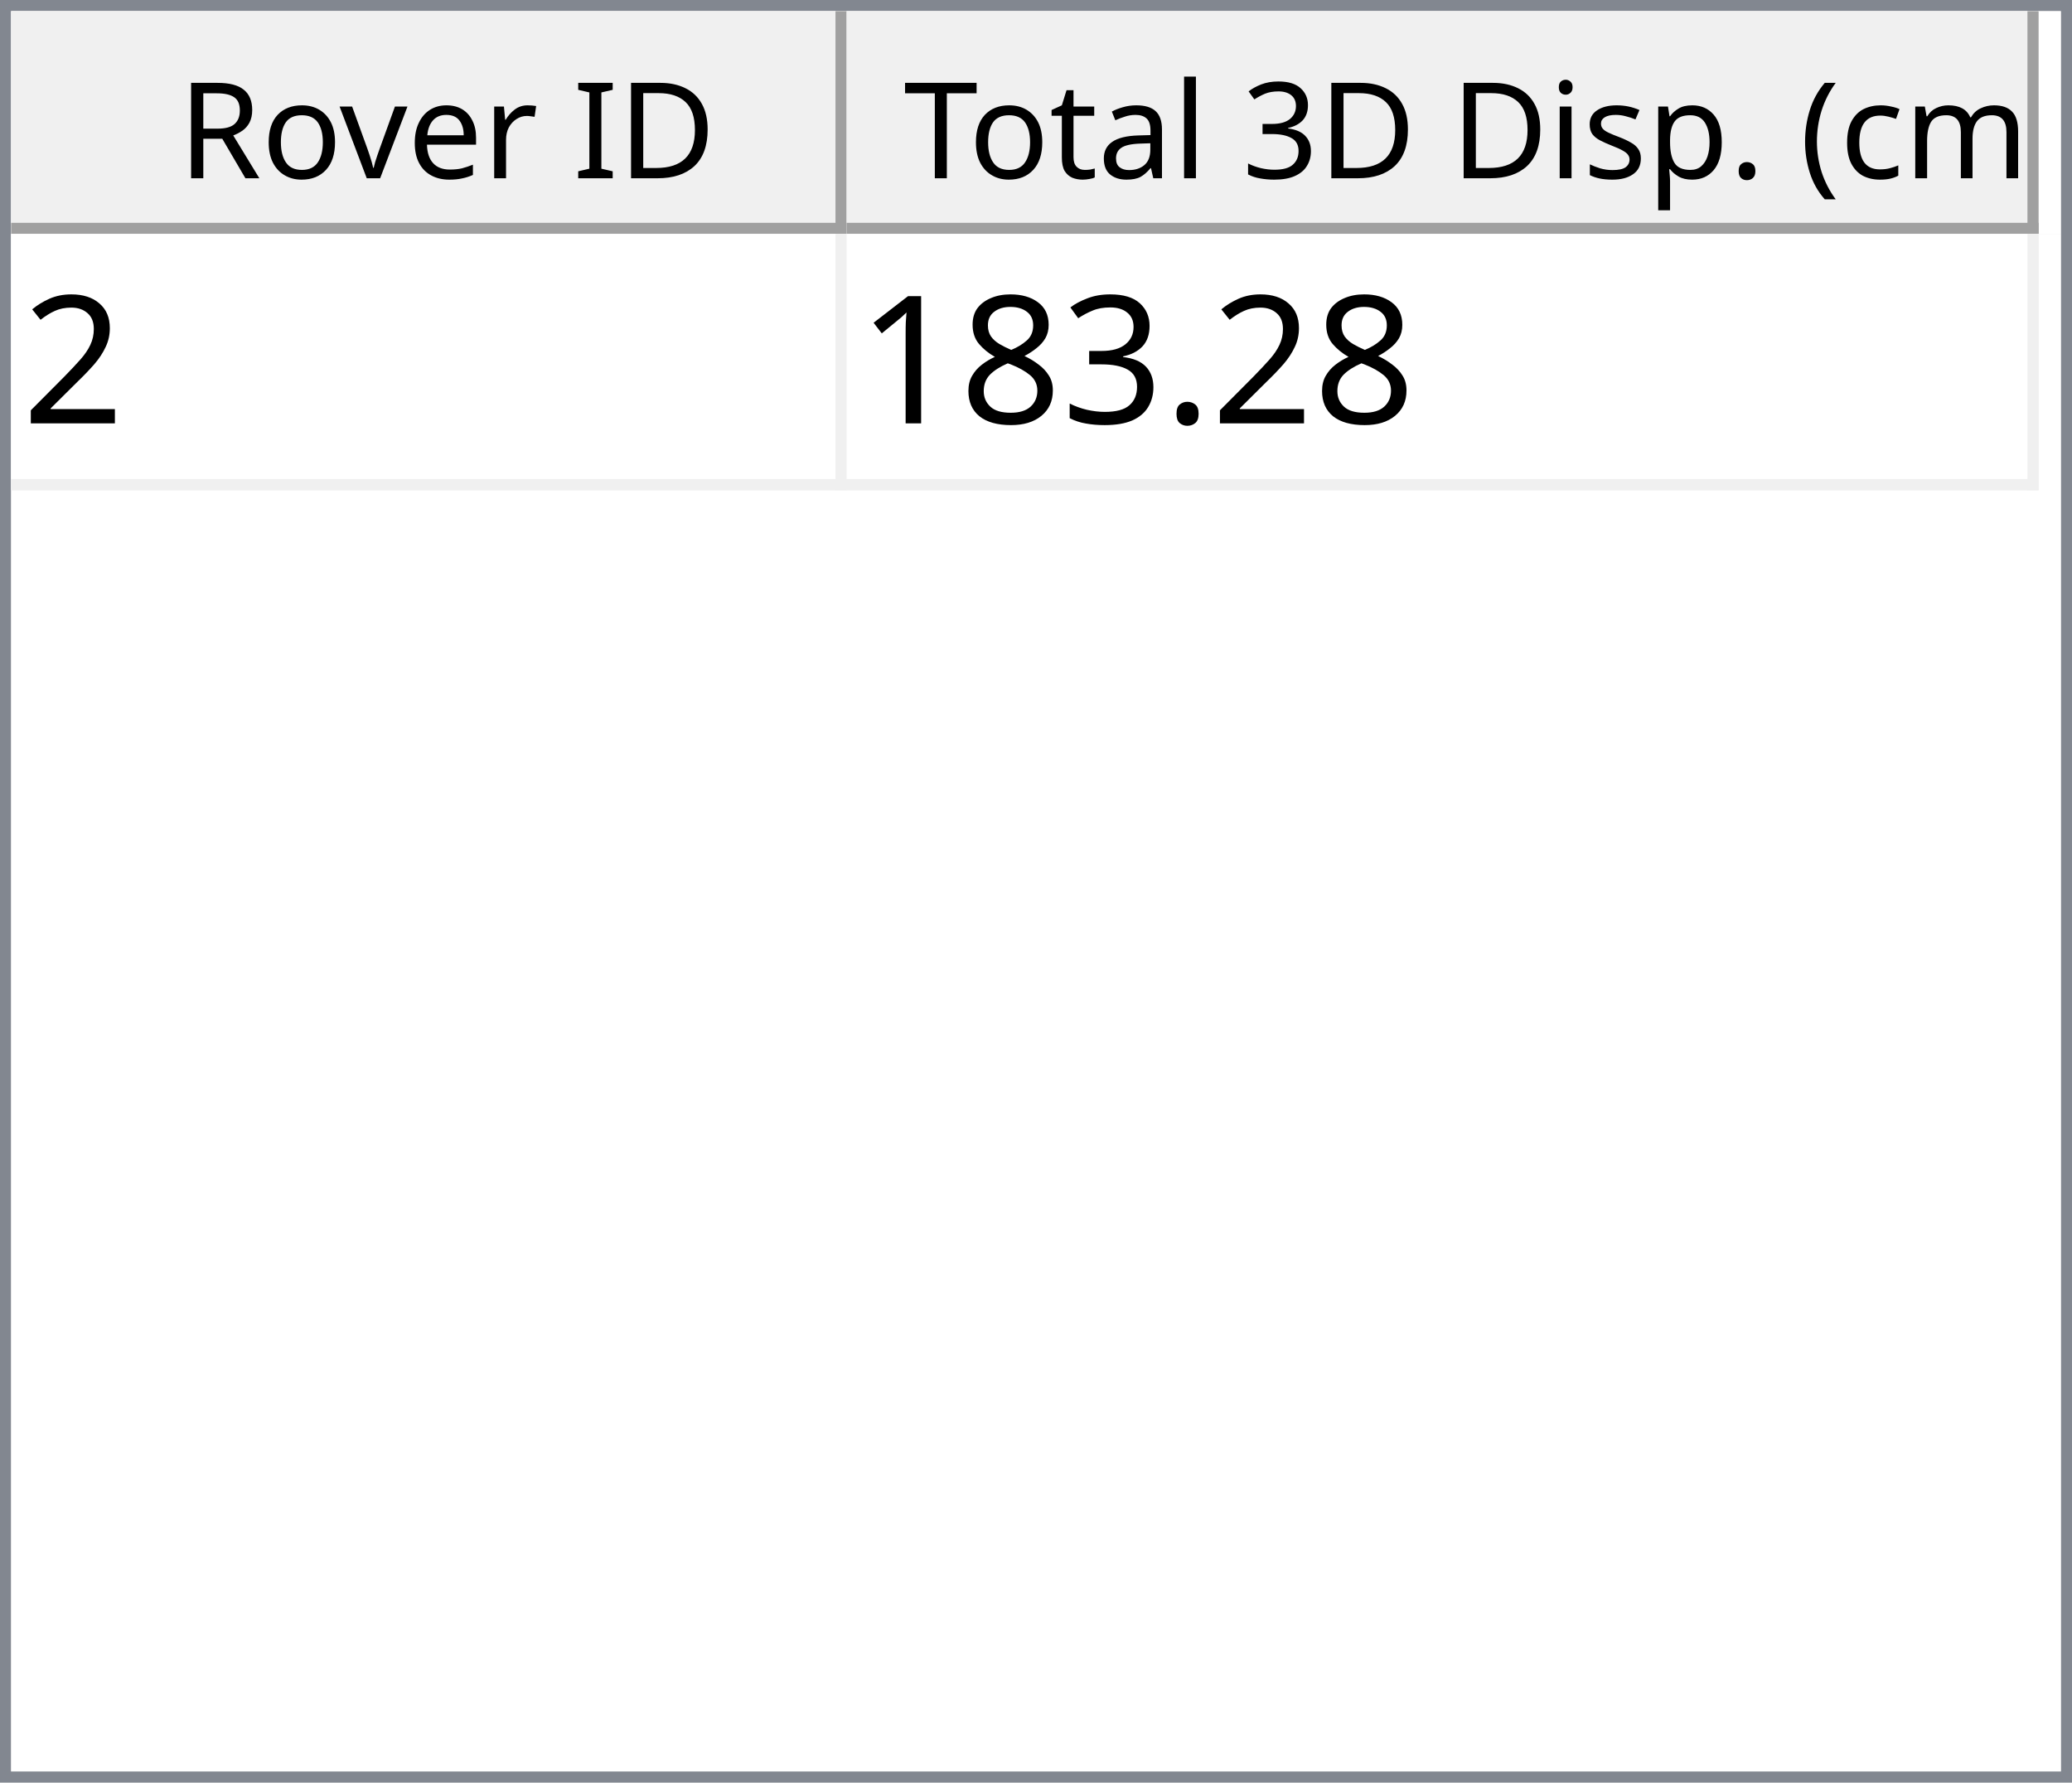
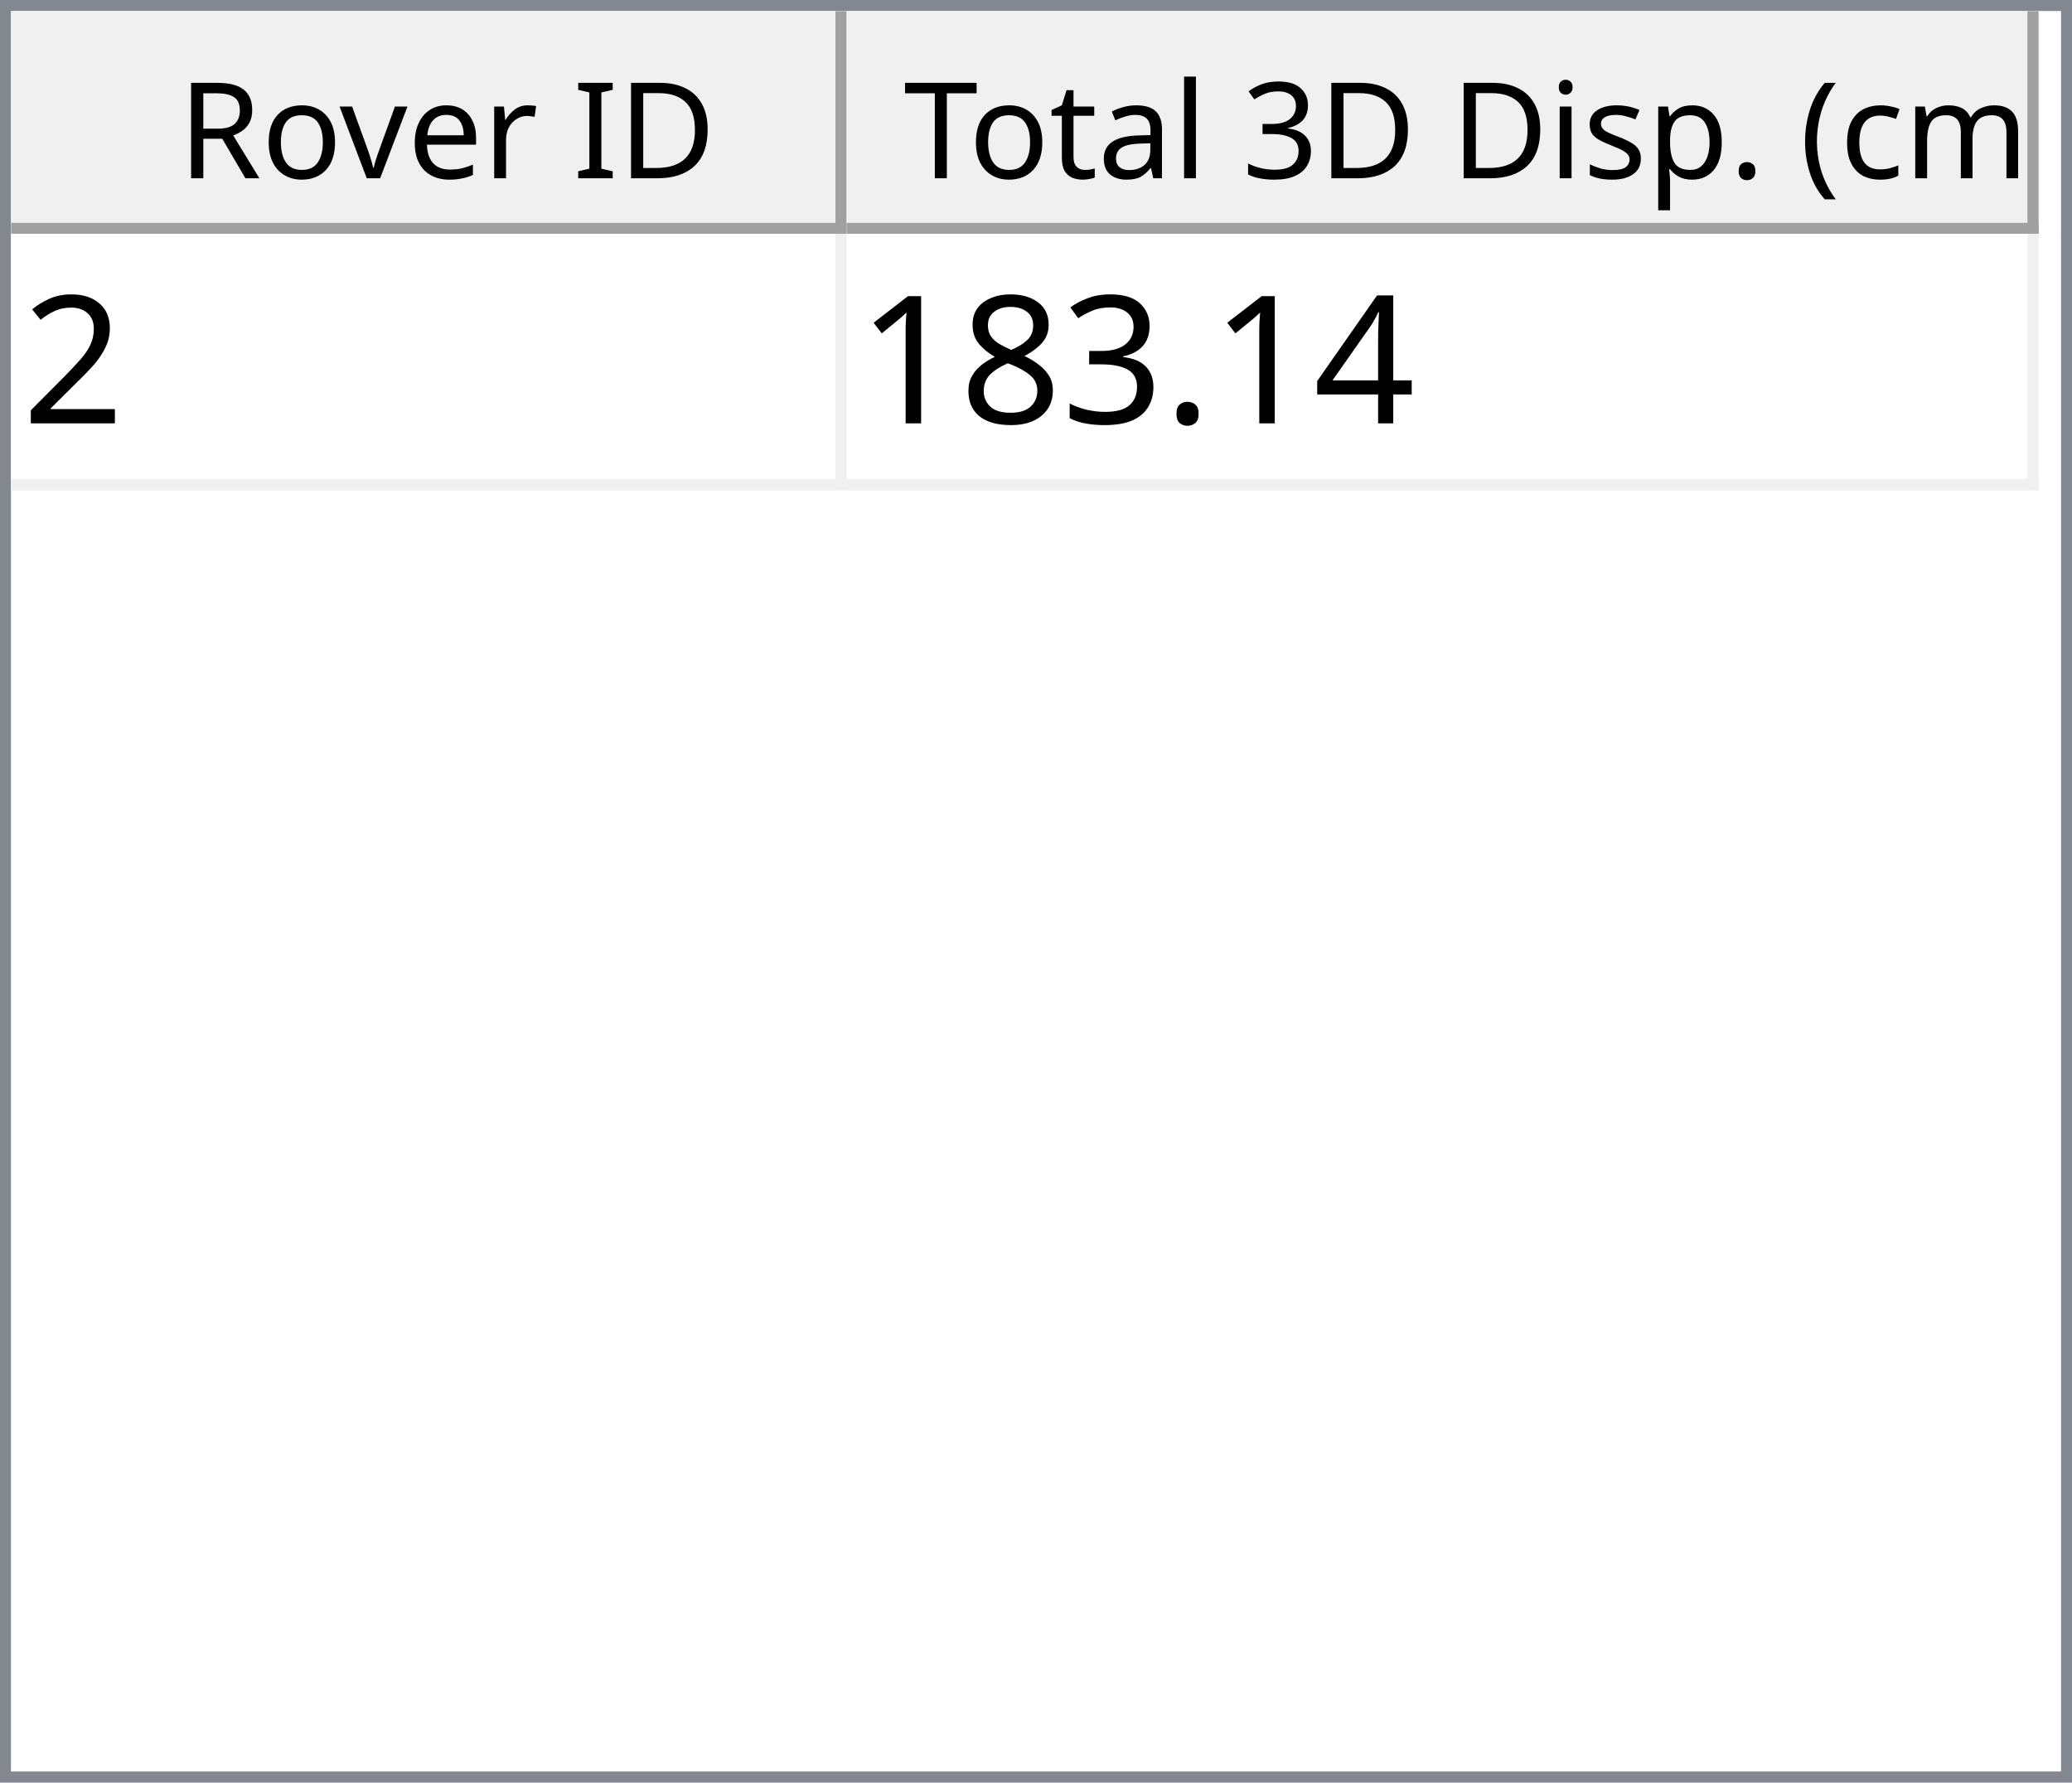
<svg xmlns="http://www.w3.org/2000/svg" style="fill-opacity:1; color-rendering:auto; color-interpolation:auto; text-rendering:auto; stroke:black; stroke-linecap:square; stroke-miterlimit:10; shape-rendering:auto; stroke-opacity:1; fill:black; stroke-dasharray:none; font-weight:normal; stroke-width:1; font-family:'Dialog'; font-style:normal; stroke-linejoin:miter; font-size:12px; stroke-dashoffset:0; image-rendering:auto;" width="186" height="160">
  <defs id="genericDefs" />
  <g>
    <defs id="defs1">
      <clipPath clipPathUnits="userSpaceOnUse" id="clipPath1">
        <path d="M0 0 L186 0 L186 160 L0 160 L0 0 Z" />
      </clipPath>
      <clipPath clipPathUnits="userSpaceOnUse" id="clipPath2">
        <path d="M0 0 L0 160 L186 160 L186 0 Z" />
      </clipPath>
      <clipPath clipPathUnits="userSpaceOnUse" id="clipPath3">
        <path d="M0 0 L0 20 L184 20 L184 0 Z" />
      </clipPath>
      <clipPath clipPathUnits="userSpaceOnUse" id="clipPath4">
        <path d="M0 0 L0 20 L75 20 L75 0 Z" />
      </clipPath>
      <clipPath clipPathUnits="userSpaceOnUse" id="clipPath5">
        <path d="M1 1 L1 19 L74 19 L74 1 Z" />
      </clipPath>
      <clipPath clipPathUnits="userSpaceOnUse" id="clipPath6">
        <path d="M0 0 L0 18 L73 18 L73 0 Z" />
      </clipPath>
      <clipPath clipPathUnits="userSpaceOnUse" id="clipPath7">
        <path d="M-0.5 -0.5 L-0.5 19.5 L74.5 19.5 L74.5 -0.5 Z" />
      </clipPath>
      <clipPath clipPathUnits="userSpaceOnUse" id="clipPath8">
        <path d="M0 0 L0 20 L107 20 L107 0 Z" />
      </clipPath>
      <clipPath clipPathUnits="userSpaceOnUse" id="clipPath9">
        <path d="M1 1 L1 19 L106 19 L106 1 Z" />
      </clipPath>
      <clipPath clipPathUnits="userSpaceOnUse" id="clipPath10">
        <path d="M0 0 L0 18 L105 18 L105 0 Z" />
      </clipPath>
      <clipPath clipPathUnits="userSpaceOnUse" id="clipPath11">
        <path d="M-0.5 -0.5 L-0.5 19.5 L106.5 19.5 L106.5 -0.5 Z" />
      </clipPath>
      <clipPath clipPathUnits="userSpaceOnUse" id="clipPath12">
        <path d="M0 0 L0 138 L184 138 L184 0 Z" />
      </clipPath>
      <clipPath clipPathUnits="userSpaceOnUse" id="clipPath13">
        <path d="M0 0 L0 23 L182 23 L182 0 Z" />
      </clipPath>
      <clipPath clipPathUnits="userSpaceOnUse" id="clipPath14">
        <path d="M-0.5 -0.5 L-0.5 22.5 L181.5 22.5 L181.5 -0.5 Z" />
      </clipPath>
      <clipPath clipPathUnits="userSpaceOnUse" id="clipPath15">
        <path d="M0 0 L0 22 L74 22 L74 0 Z" />
      </clipPath>
      <clipPath clipPathUnits="userSpaceOnUse" id="clipPath16">
        <path d="M0 0 L0 22 L106 22 L106 0 Z" />
      </clipPath>
      <font horiz-adv-x="64.551" id="font1">
        <font-face ascent="107.91" descent="25.098" units-per-em="100" style="font-style:normal; font-family:Segoe UI; font-weight:normal;" />
        <missing-glyph horiz-adv-x="64.551" d="M8.109 0 L8.109 68.266 L56.453 68.266 L56.453 0 L8.109 0 ZM15.328 7.234 L49.219 7.234 L49.219 61.031 L15.328 61.031 L15.328 7.234 Z" />
        <glyph unicode="D" horiz-adv-x="70.117" d="M9.188 0 L9.188 70.016 L28.516 70.016 Q65.531 70.016 65.531 35.891 Q65.531 19.672 55.25 9.836 Q44.969 0 27.734 0 L9.188 0 ZM17.391 62.594 L17.391 7.422 L27.828 7.422 Q41.609 7.422 49.273 14.797 Q56.938 22.172 56.938 35.688 Q56.938 62.594 28.328 62.594 L17.391 62.594 Z" />
        <glyph unicode="I" horiz-adv-x="26.611" d="M17.391 0 L9.188 0 L9.188 70.016 L17.391 70.016 L17.391 0 Z" />
        <glyph unicode=" " horiz-adv-x="27.393" d="" />
        <glyph unicode="r" horiz-adv-x="34.766" d="M34.188 41.891 Q32.078 43.5 28.125 43.5 Q23 43.5 19.555 38.672 Q16.109 33.844 16.109 25.484 L16.109 0 L8.109 0 L8.109 50 L16.109 50 L16.109 39.703 L16.312 39.703 Q18.016 44.969 21.531 47.922 Q25.047 50.875 29.391 50.875 Q32.516 50.875 34.188 50.203 L34.188 41.891 Z" />
        <glyph unicode="e" horiz-adv-x="52.295" d="M48.297 23 L12.984 23 Q13.188 14.656 17.484 10.109 Q21.781 5.562 29.297 5.562 Q37.75 5.562 44.828 11.141 L44.828 3.609 Q38.234 -1.172 27.391 -1.172 Q16.797 -1.172 10.742 5.641 Q4.688 12.453 4.688 24.812 Q4.688 36.469 11.305 43.82 Q17.922 51.172 27.734 51.172 Q37.547 51.172 42.922 44.828 Q48.297 38.484 48.297 27.203 L48.297 23 ZM40.094 29.781 Q40.047 36.719 36.75 40.578 Q33.453 44.438 27.594 44.438 Q21.922 44.438 17.969 40.383 Q14.016 36.328 13.094 29.781 L40.094 29.781 Z" />
        <glyph unicode="v" horiz-adv-x="47.9" d="M47.406 50 L27.484 0 L19.625 0 L0.688 50 L9.469 50 L22.172 13.672 Q23.578 9.672 23.922 6.688 L24.125 6.688 Q24.609 10.453 25.688 13.484 L38.969 50 L47.406 50 Z" />
        <glyph unicode="o" horiz-adv-x="58.594" d="M29 -1.172 Q17.922 -1.172 11.305 5.836 Q4.688 12.844 4.688 24.422 Q4.688 37.016 11.57 44.094 Q18.453 51.172 30.172 51.172 Q41.359 51.172 47.633 44.289 Q53.906 37.406 53.906 25.203 Q53.906 13.234 47.141 6.031 Q40.375 -1.172 29 -1.172 ZM29.594 44.438 Q21.875 44.438 17.383 39.188 Q12.891 33.938 12.891 24.703 Q12.891 15.828 17.43 10.695 Q21.969 5.562 29.594 5.562 Q37.359 5.562 41.531 10.594 Q45.703 15.625 45.703 24.906 Q45.703 34.281 41.531 39.359 Q37.359 44.438 29.594 44.438 Z" />
        <glyph unicode="R" horiz-adv-x="59.814" d="M59.375 0 L49.609 0 L37.891 19.625 Q36.281 22.359 34.766 24.289 Q33.25 26.219 31.664 27.438 Q30.078 28.656 28.25 29.219 Q26.422 29.781 24.125 29.781 L17.391 29.781 L17.391 0 L9.188 0 L9.188 70.016 L30.078 70.016 Q34.672 70.016 38.555 68.867 Q42.438 67.719 45.289 65.375 Q48.141 63.031 49.758 59.547 Q51.375 56.062 51.375 51.375 Q51.375 47.703 50.273 44.656 Q49.172 41.609 47.148 39.211 Q45.125 36.812 42.266 35.133 Q39.406 33.453 35.844 32.516 L35.844 32.328 Q37.594 31.547 38.891 30.547 Q40.188 29.547 41.359 28.18 Q42.531 26.812 43.68 25.078 Q44.828 23.344 46.234 21.047 L59.375 0 ZM17.391 62.594 L17.391 37.203 L28.516 37.203 Q31.594 37.203 34.203 38.133 Q36.812 39.062 38.719 40.797 Q40.625 42.531 41.703 45.047 Q42.781 47.562 42.781 50.688 Q42.781 56.297 39.141 59.445 Q35.5 62.594 28.609 62.594 L17.391 62.594 Z" />
        <glyph unicode=")" horiz-adv-x="30.176" d="M8.297 -15.922 L1.172 -15.922 Q16.406 2.344 16.406 26.812 Q16.406 51.469 1.078 70.016 L8.297 70.016 Q23.531 52.156 23.531 26.703 Q23.531 1.375 8.297 -15.922 Z" />
        <glyph unicode="m" horiz-adv-x="86.133" d="M79.109 0 L71.094 0 L71.094 28.719 Q71.094 37.016 68.531 40.727 Q65.969 44.438 59.906 44.438 Q54.781 44.438 51.195 39.75 Q47.609 35.062 47.609 28.516 L47.609 0 L39.594 0 L39.594 29.688 Q39.594 44.438 28.219 44.438 Q22.953 44.438 19.531 40.016 Q16.109 35.594 16.109 28.516 L16.109 0 L8.109 0 L8.109 50 L16.109 50 L16.109 42.094 L16.312 42.094 Q21.625 51.172 31.844 51.172 Q36.969 51.172 40.773 48.312 Q44.578 45.453 46 40.828 Q51.562 51.172 62.594 51.172 Q79.109 51.172 79.109 30.812 L79.109 0 Z" />
        <glyph unicode="c" horiz-adv-x="46.191" d="M42.188 2.297 Q36.422 -1.172 28.516 -1.172 Q17.828 -1.172 11.258 5.789 Q4.688 12.75 4.688 23.828 Q4.688 36.188 11.766 43.68 Q18.844 51.172 30.672 51.172 Q37.25 51.172 42.281 48.734 L42.281 40.531 Q36.719 44.438 30.375 44.438 Q22.703 44.438 17.797 38.945 Q12.891 33.453 12.891 24.516 Q12.891 15.719 17.508 10.641 Q22.125 5.562 29.891 5.562 Q36.422 5.562 42.188 9.906 L42.188 2.297 Z" />
        <glyph unicode="(" horiz-adv-x="30.176" d="M29.109 -15.922 L21.969 -15.922 Q6.844 1.375 6.844 26.703 Q6.844 52.156 21.969 70.016 L29.203 70.016 Q13.875 51.469 13.875 26.812 Q13.875 2.344 29.109 -15.922 Z" />
        <glyph unicode="." horiz-adv-x="21.68" d="M10.891 -1.078 Q8.641 -1.078 7.055 0.539 Q5.469 2.156 5.469 4.391 Q5.469 6.641 7.055 8.273 Q8.641 9.906 10.891 9.906 Q13.188 9.906 14.797 8.273 Q16.406 6.641 16.406 4.391 Q16.406 2.156 14.797 0.539 Q13.188 -1.078 10.891 -1.078 Z" />
        <glyph unicode="p" horiz-adv-x="58.789" d="M16.312 7.234 L16.109 7.234 L16.109 -23 L8.109 -23 L8.109 50 L16.109 50 L16.109 41.219 L16.312 41.219 Q22.219 51.172 33.594 51.172 Q43.266 51.172 48.688 44.461 Q54.109 37.75 54.109 26.469 Q54.109 13.922 48 6.375 Q41.891 -1.172 31.297 -1.172 Q21.578 -1.172 16.312 7.234 ZM16.109 27.391 L16.109 20.406 Q16.109 14.203 20.141 9.883 Q24.172 5.562 30.375 5.562 Q37.641 5.562 41.773 11.133 Q45.906 16.703 45.906 26.609 Q45.906 34.969 42.047 39.703 Q38.188 44.438 31.594 44.438 Q24.609 44.438 20.359 39.578 Q16.109 34.719 16.109 27.391 Z" />
        <glyph unicode="s" horiz-adv-x="42.432" d="M5.078 1.812 L5.078 10.406 Q11.625 5.562 19.484 5.562 Q30.031 5.562 30.031 12.594 Q30.031 14.594 29.125 15.992 Q28.219 17.391 26.68 18.461 Q25.141 19.531 23.07 20.383 Q21 21.234 18.609 22.172 Q15.281 23.484 12.766 24.828 Q10.25 26.172 8.57 27.859 Q6.891 29.547 6.031 31.695 Q5.172 33.844 5.172 36.719 Q5.172 40.234 6.789 42.945 Q8.406 45.656 11.086 47.484 Q13.766 49.312 17.211 50.242 Q20.656 51.172 24.312 51.172 Q30.812 51.172 35.938 48.922 L35.938 40.828 Q30.422 44.438 23.25 44.438 Q21 44.438 19.195 43.922 Q17.391 43.406 16.094 42.477 Q14.797 41.547 14.086 40.258 Q13.375 38.969 13.375 37.406 Q13.375 35.453 14.086 34.133 Q14.797 32.812 16.164 31.789 Q17.531 30.766 19.484 29.938 Q21.438 29.109 23.922 28.125 Q27.25 26.859 29.883 25.516 Q32.516 24.172 34.375 22.484 Q36.234 20.797 37.234 18.602 Q38.234 16.406 38.234 13.375 Q38.234 9.672 36.602 6.938 Q34.969 4.203 32.234 2.398 Q29.5 0.594 25.93 -0.289 Q22.359 -1.172 18.453 -1.172 Q10.75 -1.172 5.078 1.812 Z" />
        <glyph unicode="i" horiz-adv-x="24.219" d="M12.203 62.703 Q10.062 62.703 8.547 64.164 Q7.031 65.625 7.031 67.875 Q7.031 70.125 8.547 71.609 Q10.062 73.094 12.203 73.094 Q14.406 73.094 15.945 71.609 Q17.484 70.125 17.484 67.875 Q17.484 65.719 15.945 64.211 Q14.406 62.703 12.203 62.703 ZM16.109 0 L8.109 0 L8.109 50 L16.109 50 L16.109 0 Z" />
        <glyph unicode="3" horiz-adv-x="53.906" d="M46.531 19.828 Q46.531 15.094 44.75 11.211 Q42.969 7.328 39.719 4.57 Q36.469 1.812 31.93 0.297 Q27.391 -1.219 21.922 -1.219 Q11.922 -1.219 6 2.594 L6 11.188 Q13.094 5.609 22.219 5.609 Q25.875 5.609 28.828 6.539 Q31.781 7.469 33.906 9.227 Q36.031 10.984 37.18 13.477 Q38.328 15.969 38.328 19.094 Q38.328 32.812 18.797 32.812 L12.984 32.812 L12.984 39.594 L18.5 39.594 Q35.797 39.594 35.797 52.484 Q35.797 64.406 22.609 64.406 Q15.188 64.406 8.688 59.422 L8.688 67.188 Q15.375 71.188 24.609 71.188 Q29 71.188 32.57 69.969 Q36.141 68.75 38.68 66.555 Q41.219 64.359 42.609 61.281 Q44 58.203 44 54.5 Q44 40.672 30.031 36.719 L30.031 36.531 Q33.594 36.141 36.625 34.797 Q39.656 33.453 41.852 31.305 Q44.047 29.156 45.289 26.25 Q46.531 23.344 46.531 19.828 Z" />
        <glyph unicode="l" horiz-adv-x="24.219" d="M16.109 0 L8.109 0 L8.109 74.031 L16.109 74.031 L16.109 0 Z" />
        <glyph unicode="a" horiz-adv-x="50.879" d="M43.891 0 L35.891 0 L35.891 7.812 L35.688 7.812 Q30.469 -1.172 20.312 -1.172 Q12.844 -1.172 8.617 2.781 Q4.391 6.734 4.391 13.281 Q4.391 27.297 20.906 29.594 L35.891 31.688 Q35.891 44.438 25.594 44.438 Q16.547 44.438 9.281 38.281 L9.281 46.484 Q16.656 51.172 26.266 51.172 Q43.891 51.172 43.891 32.516 L43.891 0 ZM35.891 25.297 L23.828 23.641 Q18.266 22.859 15.43 20.875 Q12.594 18.891 12.594 13.875 Q12.594 10.203 15.211 7.883 Q17.828 5.562 22.172 5.562 Q28.125 5.562 32.008 9.742 Q35.891 13.922 35.891 20.312 L35.891 25.297 Z" />
        <glyph unicode="t" horiz-adv-x="33.887" d="M31.297 0.484 Q28.469 -1.078 23.828 -1.078 Q10.688 -1.078 10.688 13.578 L10.688 43.172 L2.094 43.172 L2.094 50 L10.688 50 L10.688 62.203 L18.703 64.797 L18.703 50 L31.297 50 L31.297 43.172 L18.703 43.172 L18.703 14.984 Q18.703 9.969 20.414 7.82 Q22.125 5.672 26.078 5.672 Q29.109 5.672 31.297 7.328 L31.297 0.484 Z" />
        <glyph unicode="T" horiz-adv-x="52.393" d="M50.594 62.594 L30.375 62.594 L30.375 0 L22.172 0 L22.172 62.594 L2 62.594 L2 70.016 L50.594 70.016 L50.594 62.594 Z" />
      </font>
      <font horiz-adv-x="75.0" id="font2">
        <font-face ascent="100.537" descent="21.973" units-per-em="100" style="font-style:normal; font-family:sans-serif; font-weight:normal;" />
        <missing-glyph horiz-adv-x="75.0" d="M12.5 0 L12.5 62.5 L62.5 62.5 L62.5 0 L12.5 0 ZM14.062 1.562 L60.938 1.562 L60.938 60.938 L14.062 60.938 L14.062 1.562 Z" />
        <glyph unicode="2" horiz-adv-x="55.615" d="M50.344 8.453 L50.344 0 L3.031 0 Q2.938 3.172 4.047 6.109 Q5.859 10.938 9.836 15.625 Q13.812 20.312 21.344 26.469 Q33.016 36.031 37.117 41.625 Q41.219 47.219 41.219 52.203 Q41.219 57.422 37.477 61.008 Q33.734 64.594 27.734 64.594 Q21.391 64.594 17.578 60.789 Q13.766 56.984 13.719 50.25 L4.688 51.172 Q5.609 61.281 11.664 66.578 Q17.719 71.875 27.938 71.875 Q38.234 71.875 44.242 66.164 Q50.25 60.453 50.25 52 Q50.25 47.703 48.492 43.555 Q46.734 39.406 42.656 34.812 Q38.578 30.219 29.109 22.219 Q21.188 15.578 18.945 13.211 Q16.703 10.844 15.234 8.453 L50.344 8.453 Z" />
+         <glyph unicode="4" horiz-adv-x="55.615" d="M32.328 0 L32.328 17.141 L1.266 17.141 L1.266 25.203 L33.938 71.578 L41.109 71.578 L41.109 25.203 L50.781 25.203 L50.781 17.141 L41.109 17.141 L41.109 0 L32.328 0 ZM32.328 25.203 L32.328 57.469 L9.906 25.203 L32.328 25.203 Z" />
        <glyph unicode="." horiz-adv-x="27.783" d="M9.078 0 L9.078 10.016 L19.094 10.016 L19.094 0 L9.078 0 Z" />
        <glyph unicode="3" horiz-adv-x="55.615" d="M4.203 18.891 L12.984 20.062 Q14.5 12.594 18.141 9.297 Q21.781 6 27 6 Q33.203 6 37.477 10.297 Q41.75 14.594 41.75 20.953 Q41.75 27 37.797 30.93 Q33.844 34.859 27.734 34.859 Q25.25 34.859 21.531 33.891 L22.516 41.609 Q23.391 41.5 23.922 41.5 Q29.547 41.5 34.039 44.43 Q38.531 47.359 38.531 53.469 Q38.531 58.297 35.258 61.477 Q31.984 64.656 26.812 64.656 Q21.688 64.656 18.266 61.43 Q14.844 58.203 13.875 51.766 L5.078 53.328 Q6.688 62.156 12.398 67.016 Q18.109 71.875 26.609 71.875 Q32.469 71.875 37.398 69.359 Q42.328 66.844 44.945 62.5 Q47.562 58.156 47.562 53.266 Q47.562 48.641 45.07 44.828 Q42.578 41.016 37.703 38.766 Q44.047 37.312 47.562 32.695 Q51.078 28.078 51.078 21.141 Q51.078 11.766 44.242 5.25 Q37.406 -1.266 26.953 -1.266 Q17.531 -1.266 11.305 4.352 Q5.078 9.969 4.203 18.891 Z" />
        <glyph unicode="8" horiz-adv-x="55.615" d="M17.672 38.812 Q12.203 40.828 9.57 44.539 Q6.938 48.25 6.938 53.422 Q6.938 61.234 12.555 66.555 Q18.172 71.875 27.484 71.875 Q36.859 71.875 42.578 66.43 Q48.297 60.984 48.297 53.172 Q48.297 48.188 45.68 44.508 Q43.062 40.828 37.75 38.812 Q44.344 36.672 47.781 31.883 Q51.219 27.094 51.219 20.453 Q51.219 11.281 44.727 5.031 Q38.234 -1.219 27.641 -1.219 Q17.047 -1.219 10.547 5.055 Q4.047 11.328 4.047 20.703 Q4.047 27.688 7.594 32.398 Q11.141 37.109 17.672 38.812 ZM15.922 53.719 Q15.922 48.641 19.195 45.414 Q22.469 42.188 27.688 42.188 Q32.766 42.188 36.016 45.383 Q39.266 48.578 39.266 53.219 Q39.266 58.062 35.914 61.359 Q32.562 64.656 27.594 64.656 Q22.562 64.656 19.242 61.43 Q15.922 58.203 15.922 53.719 ZM13.094 20.656 Q13.094 16.891 14.875 13.375 Q16.656 9.859 20.172 7.93 Q23.688 6 27.734 6 Q34.031 6 38.133 10.055 Q42.234 14.109 42.234 20.359 Q42.234 26.703 38.016 30.859 Q33.797 35.016 27.438 35.016 Q21.234 35.016 17.164 30.914 Q13.094 26.812 13.094 20.656 Z" />
        <glyph unicode="1" horiz-adv-x="55.615" d="M37.25 0 L28.469 0 L28.469 56 Q25.297 52.984 20.141 49.953 Q14.984 46.922 10.891 45.406 L10.891 53.906 Q18.266 57.375 23.781 62.305 Q29.297 67.234 31.594 71.875 L37.25 71.875 L37.25 0 Z" />
      </font>
    </defs>
    <g style="fill:white; stroke:white;">
      <rect x="0" y="0" width="186" style="clip-path:url(#clipPath1); stroke:none;" height="160" />
    </g>
    <g style="fill:white; text-rendering:optimizeSpeed; color-rendering:optimizeSpeed; image-rendering:optimizeSpeed; shape-rendering:crispEdges; stroke:white; color-interpolation:sRGB;">
      <rect x="0" width="186" height="160" y="0" style="stroke:none;" />
      <path style="stroke:none;" d="M0 160 L186 160 L186 0 L0 0 Z" />
    </g>
    <g style="fill:rgb(240,240,240); font-family:'Segoe UI'; stroke:rgb(240,240,240);">
      <rect x="0" y="0" width="186" style="clip-path:url(#clipPath2); stroke:none;" height="160" />
    </g>
    <g style="fill:rgb(130,135,144); font-family:'Segoe UI'; stroke:rgb(130,135,144);">
      <path d="M0 0 L186 0 L186 160 L0 160 L0 0 ZM1 1 L185 1 L185 159 L1 159 L1 1 Z" style="fill-rule:evenodd; clip-path:url(#clipPath2); stroke:none;" />
    </g>
    <g style="fill:white; font-family:'Segoe UI'; stroke:white;" transform="translate(1,1)">
      <rect x="0" y="0" width="184" style="clip-path:url(#clipPath3); stroke:none;" height="20" />
    </g>
    <g style="fill:rgb(240,240,240); font-family:'Segoe UI'; stroke:rgb(240,240,240);" transform="translate(1,1)">
      <rect x="0" y="0" width="75" style="clip-path:url(#clipPath4); stroke:none;" height="20" />
    </g>
    <g style="font-family:'Segoe UI';" transform="translate(2,2)">
      <text x="14" xml:space="preserve" y="14" style="clip-path:url(#clipPath6); stroke:none;">Rover ID</text>
    </g>
    <g style="fill:rgb(160,160,160); font-family:'Segoe UI'; stroke:rgb(160,160,160); stroke-linejoin:bevel;" transform="translate(1.5,1.5)">
      <line x1="74" x2="74" y1="0" style="fill:none; clip-path:url(#clipPath7);" y2="19" />
    </g>
    <g style="fill:rgb(160,160,160); font-family:'Segoe UI'; stroke:rgb(160,160,160); stroke-linejoin:bevel;" transform="matrix(1,0,0,1,1,1) translate(0.5,0.5)">
      <line x1="0" x2="74" y1="19" style="fill:none; clip-path:url(#clipPath7);" y2="19" />
    </g>
    <g style="fill:rgb(240,240,240); font-family:'Segoe UI'; stroke:rgb(240,240,240);" transform="translate(76,1)">
      <rect x="0" y="0" width="107" style="clip-path:url(#clipPath8); stroke:none;" height="20" />
    </g>
    <g style="font-family:'Segoe UI';" transform="translate(77,2)">
      <text x="1" xml:space="preserve" y="14" style="clip-path:url(#clipPath10); stroke:none;"> Total 3D Disp. (cm)</text>
    </g>
    <g style="fill:rgb(160,160,160); font-family:'Segoe UI'; stroke:rgb(160,160,160); stroke-linejoin:bevel;" transform="translate(76.5,1.5)">
      <line x1="106" x2="106" y1="0" style="fill:none; clip-path:url(#clipPath11);" y2="19" />
    </g>
    <g style="fill:rgb(160,160,160); font-family:'Segoe UI'; stroke:rgb(160,160,160); stroke-linejoin:bevel;" transform="matrix(1,0,0,1,76,1) translate(0.5,0.5)">
      <line x1="0" x2="106" y1="19" style="fill:none; clip-path:url(#clipPath11);" y2="19" />
    </g>
    <g style="fill:white; font-family:'Segoe UI'; stroke:white;" transform="translate(1,21)">
      <rect x="0" y="0" width="184" style="clip-path:url(#clipPath12); stroke:none;" height="138" />
    </g>
    <g style="fill:rgb(240,240,240); font-size:16px; font-family:sans-serif; stroke:rgb(240,240,240);" transform="translate(1,21)">
      <rect x="0" y="0" width="182" style="clip-path:url(#clipPath13); stroke:none;" height="23" />
      <line transform="translate(0.5,0.5)" x1="0" x2="181" y1="22" style="clip-path:url(#clipPath14); fill:none; stroke-linejoin:bevel;" y2="22" />
    </g>
    <g transform="matrix(1,0,0,1,1,21) translate(0.5,0.5)" style="fill:rgb(240,240,240); font-size:16px; font-family:sans-serif; stroke:rgb(240,240,240); stroke-linejoin:bevel;">
      <line x1="74" x2="74" y1="0" style="fill:none; clip-path:url(#clipPath14);" y2="22" />
    </g>
    <g transform="matrix(1,0,0,1,1,21) translate(0.5,0.5)" style="fill:rgb(240,240,240); font-size:16px; font-family:sans-serif; stroke:rgb(240,240,240); stroke-linejoin:bevel;">
      <line x1="181" x2="181" y1="0" style="fill:none; clip-path:url(#clipPath14);" y2="22" />
    </g>
    <g style="fill:white; font-size:16px; font-family:sans-serif; stroke:white;" transform="matrix(1,0,0,1,1,21)">
      <rect x="0" y="0" width="74" style="clip-path:url(#clipPath15); stroke:none;" height="22" />
      <text x="1" y="17" style="fill:black; clip-path:url(#clipPath15); stroke:none;" xml:space="preserve">2</text>
    </g>
    <g style="fill:white; font-size:16px; font-family:sans-serif; stroke:white;" transform="matrix(1,0,0,1,1,21) translate(75,0)">
      <rect x="0" y="0" width="106" style="clip-path:url(#clipPath16); stroke:none;" height="22" />
-       <text x="1" y="17" style="fill:black; clip-path:url(#clipPath16); stroke:none;" xml:space="preserve">183.28</text>
+       <text x="1" y="17" style="fill:black; clip-path:url(#clipPath16); stroke:none;" xml:space="preserve">183.14</text>
    </g>
  </g>
</svg>
